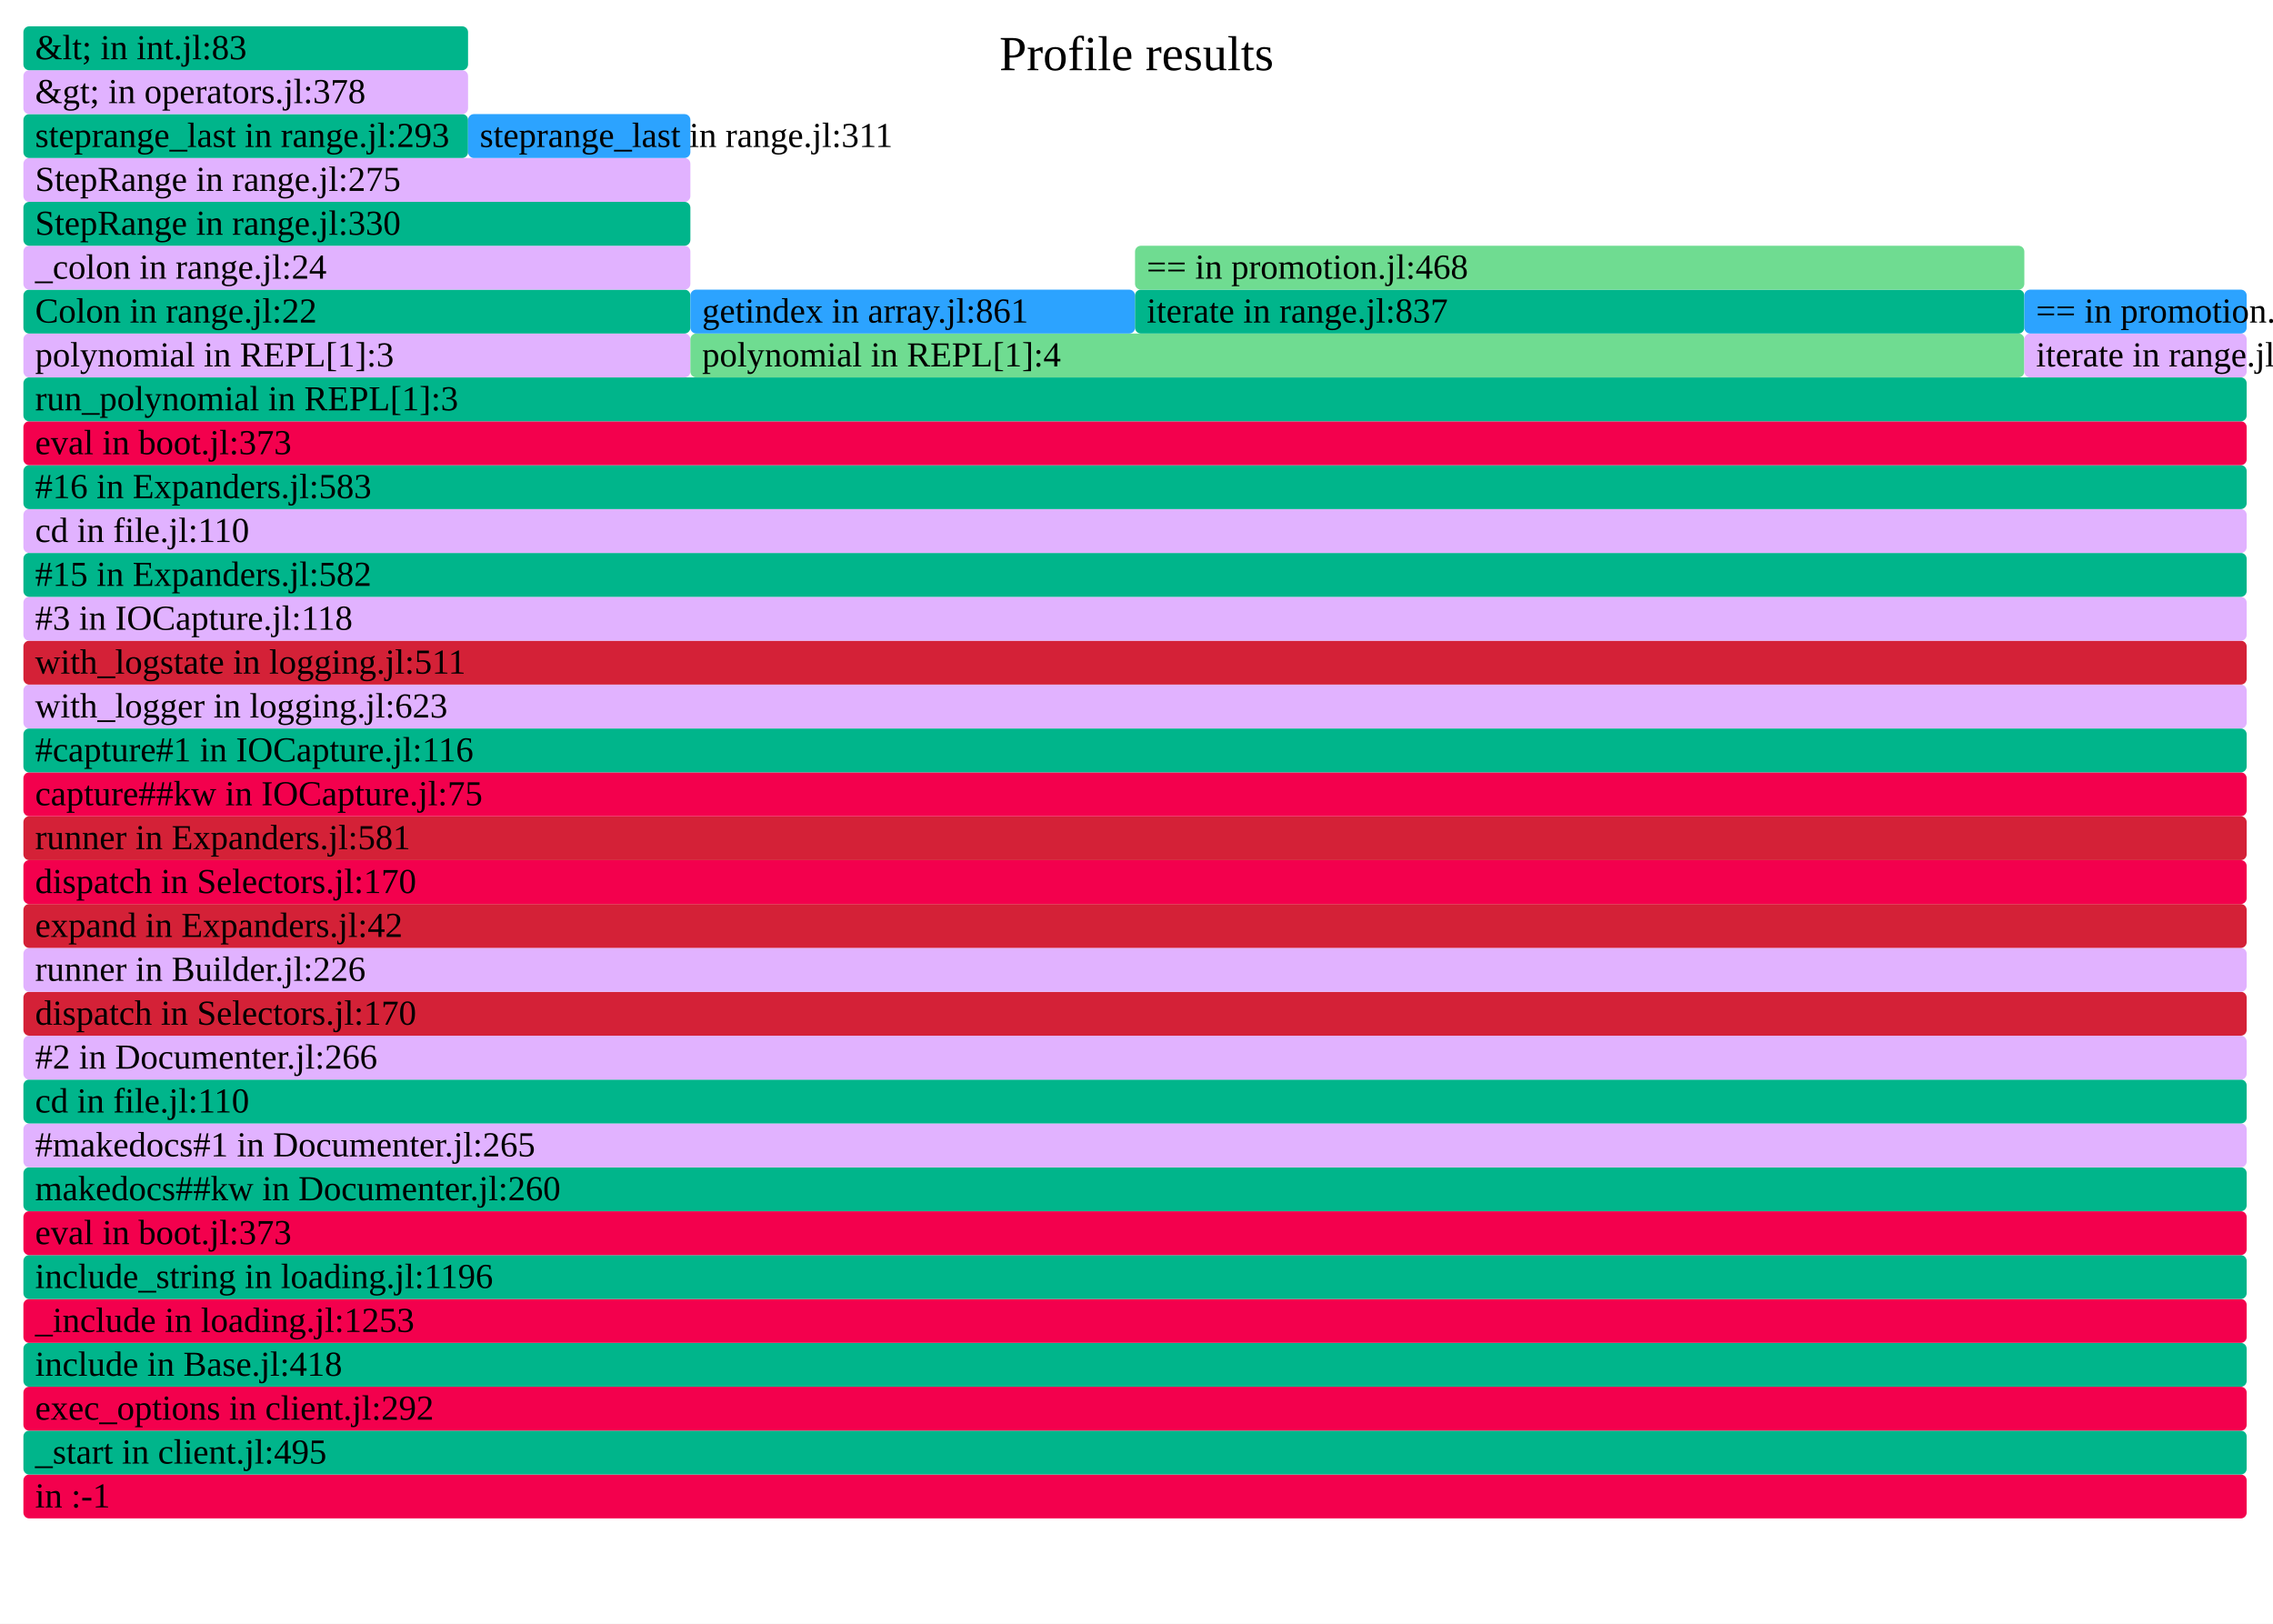
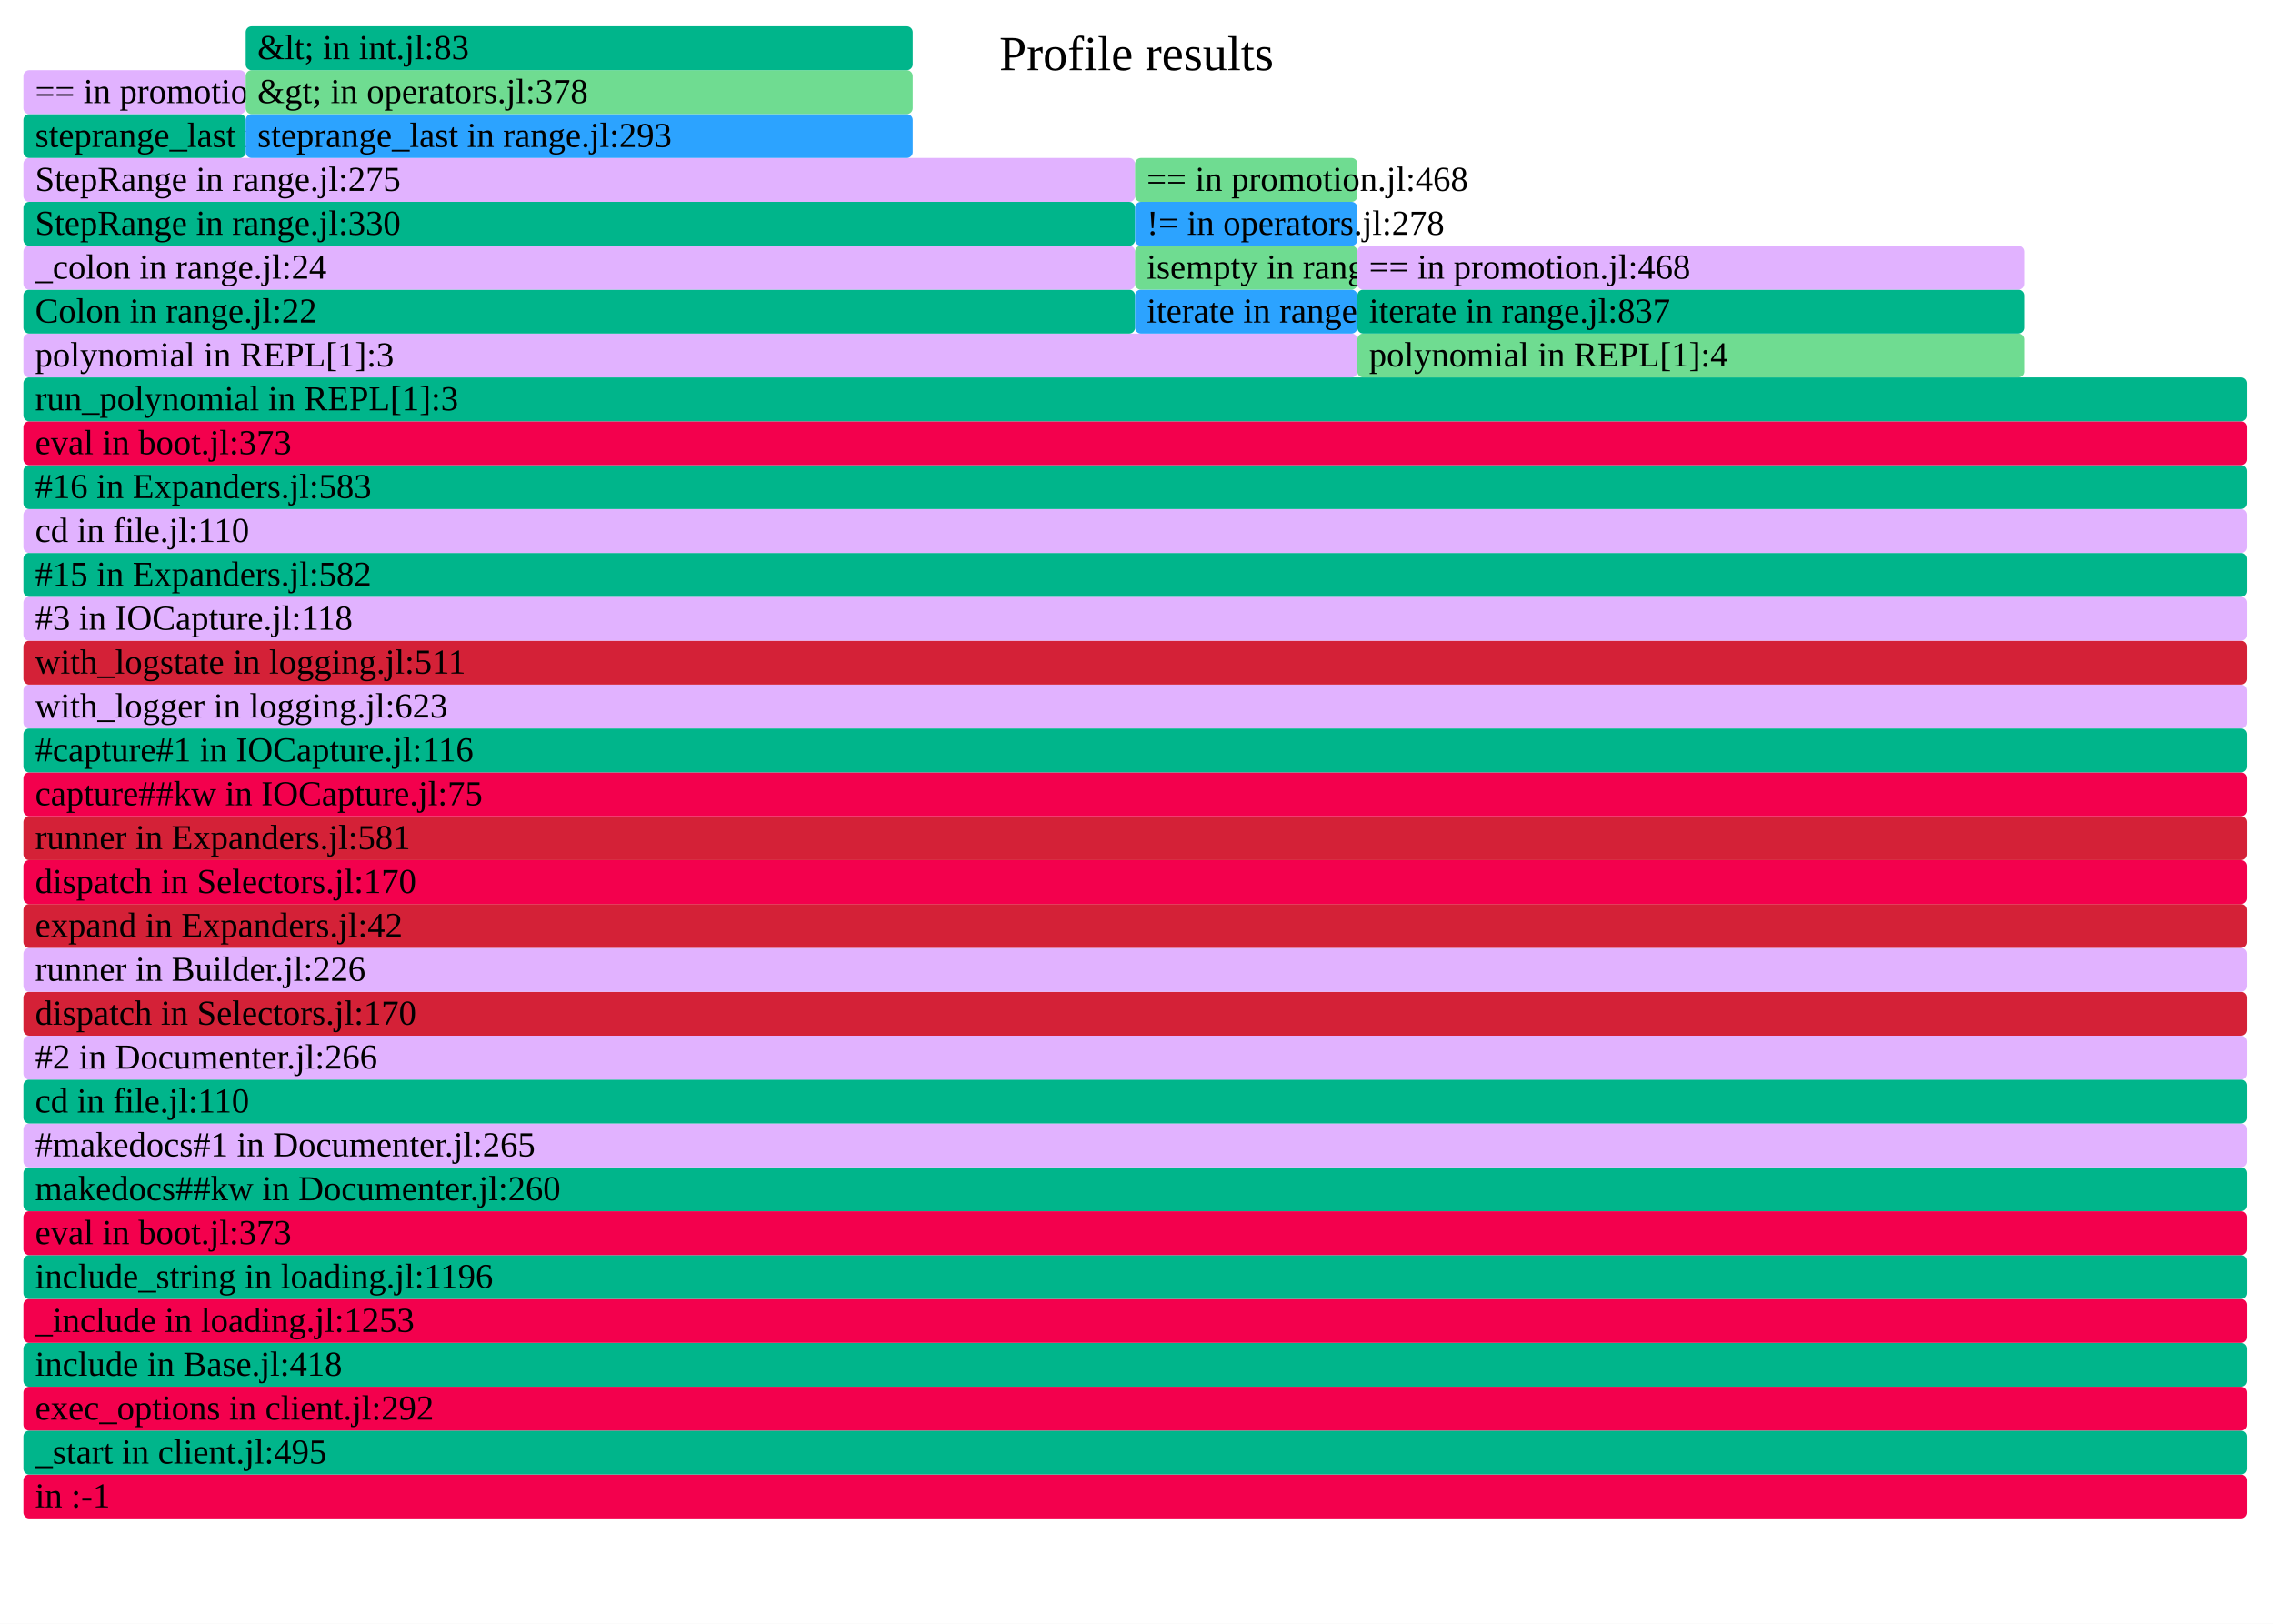
- <svg xmlns="http://www.w3.org/2000/svg" version="1.1" width="777" height="555" viewBox="0 0 777 555" id="fig-e6b2f66daff84b67bff78611552c18d8">
+ <svg xmlns="http://www.w3.org/2000/svg" version="1.1" width="777" height="555" viewBox="0 0 777 555" id="fig-fe419d08116943cfa7b57a875450c456">
  <defs>
-     <clipPath id="fig-e6b2f66daff84b67bff78611552c18d8-clip">
+     <clipPath id="fig-fe419d08116943cfa7b57a875450c456-clip">
      <rect x="0" y="0" width="777" height="555" />
    </clipPath>
  </defs>
  <style type="text/css">
-     #fig-e6b2f66daff84b67bff78611552c18d8 text {
+     #fig-fe419d08116943cfa7b57a875450c456 text {
        pointer-events: none;
        font-family: inherit;
        font-size: 12px;
        fill: #000000;
    }
-     text#fig-e6b2f66daff84b67bff78611552c18d8-caption {
+     text#fig-fe419d08116943cfa7b57a875450c456-caption {
        font-size: 16.8px;
        fill: #000000;
        text-anchor: middle;
    }
-     #fig-e6b2f66daff84b67bff78611552c18d8-bg {
+     #fig-fe419d08116943cfa7b57a875450c456-bg {
        fill: #FFFFFF;
    }
-     #fig-e6b2f66daff84b67bff78611552c18d8-viewport rect, #fig-e6b2f66daff84b67bff78611552c18d8-viewport path {
+     #fig-fe419d08116943cfa7b57a875450c456-viewport rect, #fig-fe419d08116943cfa7b57a875450c456-viewport path {
        vector-effect: non-scaling-stroke;
        fill-opacity: 1;
    }
-     #fig-e6b2f66daff84b67bff78611552c18d8-viewport text {
+     #fig-fe419d08116943cfa7b57a875450c456-viewport text {
        stroke: #000000;
        stroke-width: 0;
        stroke-opacity: 0.35;
    }
-     #fig-e6b2f66daff84b67bff78611552c18d8-viewport rect:hover, #fig-e6b2f66daff84b67bff78611552c18d8-viewport path:hover {
+     #fig-fe419d08116943cfa7b57a875450c456-viewport rect:hover, #fig-fe419d08116943cfa7b57a875450c456-viewport path:hover {
        fill-opacity: 0.75;
        stroke: #000000;
        stroke-width: 0.5;
    }
-     #fig-e6b2f66daff84b67bff78611552c18d8-viewport + rect {
+     #fig-fe419d08116943cfa7b57a875450c456-viewport + rect {
        fill: #FFFFFF;
        opacity: 0.8;
    }
-     text#fig-e6b2f66daff84b67bff78611552c18d8-details{
+     text#fig-fe419d08116943cfa7b57a875450c456-details{
        fill: #000000;
    }
</style>
-   <g id="fig-e6b2f66daff84b67bff78611552c18d8-frame" clip-path="url(#fig-e6b2f66daff84b67bff78611552c18d8-clip)">
-     <rect id="fig-e6b2f66daff84b67bff78611552c18d8-bg" x="0" y="0" width="777" height="555" />
-     <text id="fig-e6b2f66daff84b67bff78611552c18d8-caption" x="388.5" y="24">Profile results</text>
-     <g id="fig-e6b2f66daff84b67bff78611552c18d8-viewport" transform="scale(1)">
+   <g id="fig-fe419d08116943cfa7b57a875450c456-frame" clip-path="url(#fig-fe419d08116943cfa7b57a875450c456-clip)">
+     <rect id="fig-fe419d08116943cfa7b57a875450c456-bg" x="0" y="0" width="777" height="555" />
+     <text id="fig-fe419d08116943cfa7b57a875450c456-caption" x="388.5" y="24">Profile results</text>
+     <g id="fig-fe419d08116943cfa7b57a875450c456-viewport" transform="scale(1)">
      <rect x="8" y="504" width="760" height="15" rx="2" fill="#F3004D" data-dinfo="" />
      <text x="8" dx="4" y="515.25"> in :-1</text>
      <rect x="8" y="489" width="760" height="15" rx="2" fill="#00B58B" data-dinfo="./" />
      <text x="8" dx="4" y="500.25">_start in client.jl:495</text>
      <rect x="8" y="474" width="760" height="15" rx="2" fill="#F3004D" data-dinfo="./" />
      <text x="8" dx="4" y="485.25">exec_options in client.jl:292</text>
      <rect x="8" y="459" width="760" height="15" rx="2" fill="#00B58B" data-dinfo="./" />
      <text x="8" dx="4" y="470.25">include in Base.jl:418</text>
      <rect x="8" y="444" width="760" height="15" rx="2" fill="#F3004D" data-dinfo="./" />
      <text x="8" dx="4" y="455.25">_include in loading.jl:1253</text>
      <rect x="8" y="429" width="760" height="15" rx="2" fill="#00B58B" data-dinfo="./" />
      <text x="8" dx="4" y="440.25">include_string in loading.jl:1196</text>
      <rect x="8" y="414" width="760" height="15" rx="2" fill="#F3004D" data-dinfo="./" />
      <text x="8" dx="4" y="425.25">eval in boot.jl:373</text>
      <rect x="8" y="399" width="760" height="15" rx="2" fill="#00B58B" data-dinfo="/home/runner/.julia/packages/Documenter/qdbx6/src/" />
      <text x="8" dx="4" y="410.25">makedocs##kw in Documenter.jl:260</text>
      <rect x="8" y="384" width="760" height="15" rx="2" fill="#E1B2FF" data-dinfo="/home/runner/.julia/packages/Documenter/qdbx6/src/" />
      <text x="8" dx="4" y="395.25">#makedocs#1 in Documenter.jl:265</text>
      <rect x="8" y="369" width="760" height="15" rx="2" fill="#00B58B" data-dinfo="./" />
      <text x="8" dx="4" y="380.25">cd in file.jl:110</text>
      <rect x="8" y="354" width="760" height="15" rx="2" fill="#E1B2FF" data-dinfo="/home/runner/.julia/packages/Documenter/qdbx6/src/" />
      <text x="8" dx="4" y="365.25">#2 in Documenter.jl:266</text>
      <rect x="8" y="339" width="760" height="15" rx="2" fill="#D42137" data-dinfo="/home/runner/.julia/packages/Documenter/qdbx6/src/Utilities/" />
      <text x="8" dx="4" y="350.25">dispatch in Selectors.jl:170</text>
      <rect x="8" y="324" width="760" height="15" rx="2" fill="#E1B2FF" data-dinfo="/home/runner/.julia/packages/Documenter/qdbx6/src/" />
      <text x="8" dx="4" y="335.25">runner in Builder.jl:226</text>
      <rect x="8" y="309" width="760" height="15" rx="2" fill="#D42137" data-dinfo="/home/runner/.julia/packages/Documenter/qdbx6/src/" />
      <text x="8" dx="4" y="320.25">expand in Expanders.jl:42</text>
      <rect x="8" y="294" width="760" height="15" rx="2" fill="#F3004D" data-dinfo="/home/runner/.julia/packages/Documenter/qdbx6/src/Utilities/" />
      <text x="8" dx="4" y="305.25">dispatch in Selectors.jl:170</text>
      <rect x="8" y="279" width="760" height="15" rx="2" fill="#D42137" data-dinfo="/home/runner/.julia/packages/Documenter/qdbx6/src/" />
      <text x="8" dx="4" y="290.25">runner in Expanders.jl:581</text>
      <rect x="8" y="264" width="760" height="15" rx="2" fill="#F3004D" data-dinfo="/home/runner/.julia/packages/IOCapture/sXY71/src/" />
      <text x="8" dx="4" y="275.25">capture##kw in IOCapture.jl:75</text>
      <rect x="8" y="249" width="760" height="15" rx="2" fill="#00B58B" data-dinfo="/home/runner/.julia/packages/IOCapture/sXY71/src/" />
      <text x="8" dx="4" y="260.25">#capture#1 in IOCapture.jl:116</text>
      <rect x="8" y="234" width="760" height="15" rx="2" fill="#E1B2FF" data-dinfo="./" />
      <text x="8" dx="4" y="245.25">with_logger in logging.jl:623</text>
      <rect x="8" y="219" width="760" height="15" rx="2" fill="#D42137" data-dinfo="./" />
      <text x="8" dx="4" y="230.25">with_logstate in logging.jl:511</text>
      <rect x="8" y="204" width="760" height="15" rx="2" fill="#E1B2FF" data-dinfo="/home/runner/.julia/packages/IOCapture/sXY71/src/" />
      <text x="8" dx="4" y="215.25">#3 in IOCapture.jl:118</text>
      <rect x="8" y="189" width="760" height="15" rx="2" fill="#00B58B" data-dinfo="/home/runner/.julia/packages/Documenter/qdbx6/src/" />
      <text x="8" dx="4" y="200.25">#15 in Expanders.jl:582</text>
      <rect x="8" y="174" width="760" height="15" rx="2" fill="#E1B2FF" data-dinfo="./" />
      <text x="8" dx="4" y="185.25">cd in file.jl:110</text>
      <rect x="8" y="159" width="760" height="15" rx="2" fill="#00B58B" data-dinfo="/home/runner/.julia/packages/Documenter/qdbx6/src/" />
      <text x="8" dx="4" y="170.25">#16 in Expanders.jl:583</text>
      <rect x="8" y="144" width="760" height="15" rx="2" fill="#F3004D" data-dinfo="./" />
      <text x="8" dx="4" y="155.25">eval in boot.jl:373</text>
      <rect x="8" y="129" width="760" height="15" rx="2" fill="#00B58B" data-dinfo="./" />
      <text x="8" dx="4" y="140.25">run_polynomial in REPL[1]:3</text>
-       <rect x="8" y="114" width="228" height="15" rx="2" fill="#E1B2FF" data-dinfo="./" />
+       <rect x="8" y="114" width="456" height="15" rx="2" fill="#E1B2FF" data-dinfo="./" />
      <text x="8" dx="4" y="125.25">polynomial in REPL[1]:3</text>
-       <rect x="8" y="99" width="228" height="15" rx="2" fill="#00B58B" data-dinfo="./" />
+       <rect x="8" y="99" width="380" height="15" rx="2" fill="#00B58B" data-dinfo="./" />
      <text x="8" dx="4" y="110.25">Colon in range.jl:22</text>
-       <rect x="8" y="84" width="228" height="15" rx="2" fill="#E1B2FF" data-dinfo="./" />
+       <rect x="8" y="84" width="380" height="15" rx="2" fill="#E1B2FF" data-dinfo="./" />
      <text x="8" dx="4" y="95.25">_colon in range.jl:24</text>
-       <rect x="8" y="69" width="228" height="15" rx="2" fill="#00B58B" data-dinfo="./" />
+       <rect x="8" y="69" width="380" height="15" rx="2" fill="#00B58B" data-dinfo="./" />
      <text x="8" dx="4" y="80.25">StepRange in range.jl:330</text>
-       <rect x="8" y="54" width="228" height="15" rx="2" fill="#E1B2FF" data-dinfo="./" />
+       <rect x="8" y="54" width="380" height="15" rx="2" fill="#E1B2FF" data-dinfo="./" />
      <text x="8" dx="4" y="65.25">StepRange in range.jl:275</text>
-       <rect x="8" y="39" width="152" height="15" rx="2" fill="#00B58B" data-dinfo="./" />
-       <text x="8" dx="4" y="50.25">steprange_last in range.jl:293</text>
-       <rect x="8" y="24" width="152" height="15" rx="2" fill="#E1B2FF" data-dinfo="./" />
-       <text x="8" dx="4" y="35.25">&amp;gt; in operators.jl:378</text>
-       <rect x="8" y="9" width="152" height="15" rx="2" fill="#00B58B" data-dinfo="./" />
-       <text x="8" dx="4" y="20.25">&amp;lt; in int.jl:83</text>
-       <rect x="160" y="39" width="76" height="15" rx="2" fill="#2CA3FF" data-dinfo="./" />
-       <text x="160" dx="4" y="50.25">steprange_last in range.jl:311</text>
-       <rect x="236" y="114" width="456" height="15" rx="2" fill="#6FDC91" data-dinfo="./" />
-       <text x="236" dx="4" y="125.25">polynomial in REPL[1]:4</text>
-       <rect x="236" y="99" width="152" height="15" rx="2" fill="#2CA3FF" data-dinfo="./" />
-       <text x="236" dx="4" y="110.25">getindex in array.jl:861</text>
-       <rect x="388" y="99" width="304" height="15" rx="2" fill="#00B58B" data-dinfo="./" />
-       <text x="388" dx="4" y="110.25">iterate in range.jl:837</text>
-       <rect x="388" y="84" width="304" height="15" rx="2" fill="#6FDC91" data-dinfo="./" />
-       <text x="388" dx="4" y="95.25">== in promotion.jl:468</text>
-       <rect x="692" y="114" width="76" height="15" rx="2" fill="#E1B2FF" data-dinfo="./" />
-       <text x="692" dx="4" y="125.25">iterate in range.jl:837</text>
-       <rect x="692" y="99" width="76" height="15" rx="2" fill="#2CA3FF" data-dinfo="./" />
-       <text x="692" dx="4" y="110.25">== in promotion.jl:468</text>
+       <rect x="8" y="39" width="76" height="15" rx="2" fill="#00B58B" data-dinfo="./" />
+       <text x="8" dx="4" y="50.25">steprange_last in range.jl:290</text>
+       <rect x="8" y="24" width="76" height="15" rx="2" fill="#E1B2FF" data-dinfo="./" />
+       <text x="8" dx="4" y="35.25">== in promotion.jl:468</text>
+       <rect x="84" y="39" width="228" height="15" rx="2" fill="#2CA3FF" data-dinfo="./" />
+       <text x="84" dx="4" y="50.25">steprange_last in range.jl:293</text>
+       <rect x="84" y="24" width="228" height="15" rx="2" fill="#6FDC91" data-dinfo="./" />
+       <text x="84" dx="4" y="35.25">&amp;gt; in operators.jl:378</text>
+       <rect x="84" y="9" width="228" height="15" rx="2" fill="#00B58B" data-dinfo="./" />
+       <text x="84" dx="4" y="20.25">&amp;lt; in int.jl:83</text>
+       <rect x="388" y="99" width="76" height="15" rx="2" fill="#2CA3FF" data-dinfo="./" />
+       <text x="388" dx="4" y="110.25">iterate in range.jl:833</text>
+       <rect x="388" y="84" width="76" height="15" rx="2" fill="#6FDC91" data-dinfo="./" />
+       <text x="388" dx="4" y="95.25">isempty in range.jl:606</text>
+       <rect x="388" y="69" width="76" height="15" rx="2" fill="#2CA3FF" data-dinfo="./" />
+       <text x="388" dx="4" y="80.25">!= in operators.jl:278</text>
+       <rect x="388" y="54" width="76" height="15" rx="2" fill="#6FDC91" data-dinfo="./" />
+       <text x="388" dx="4" y="65.25">== in promotion.jl:468</text>
+       <rect x="464" y="114" width="228" height="15" rx="2" fill="#6FDC91" data-dinfo="./" />
+       <text x="464" dx="4" y="125.25">polynomial in REPL[1]:4</text>
+       <rect x="464" y="99" width="228" height="15" rx="2" fill="#00B58B" data-dinfo="./" />
+       <text x="464" dx="4" y="110.25">iterate in range.jl:837</text>
+       <rect x="464" y="84" width="228" height="15" rx="2" fill="#E1B2FF" data-dinfo="./" />
+       <text x="464" dx="4" y="95.25">== in promotion.jl:468</text>
    </g>
  </g>
</svg>
